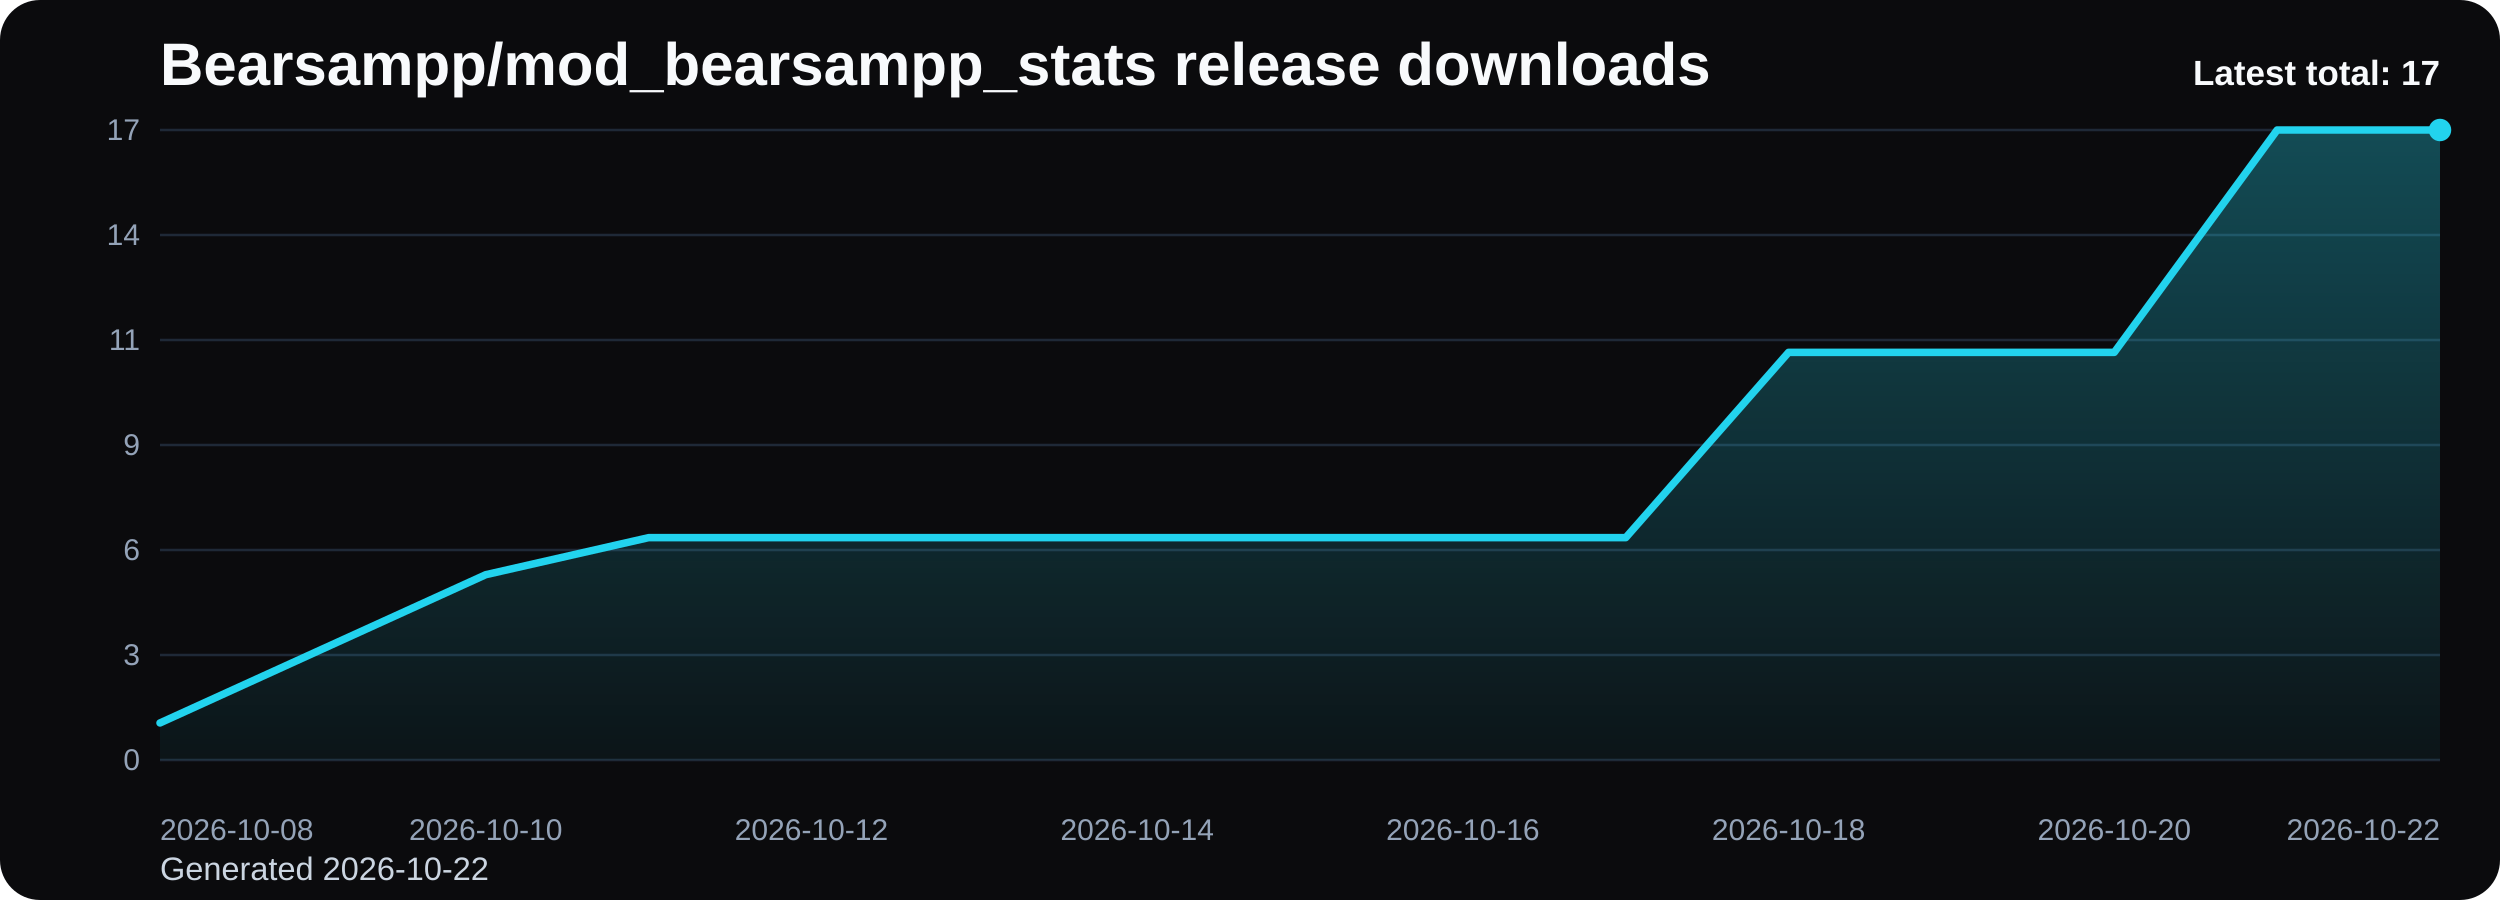
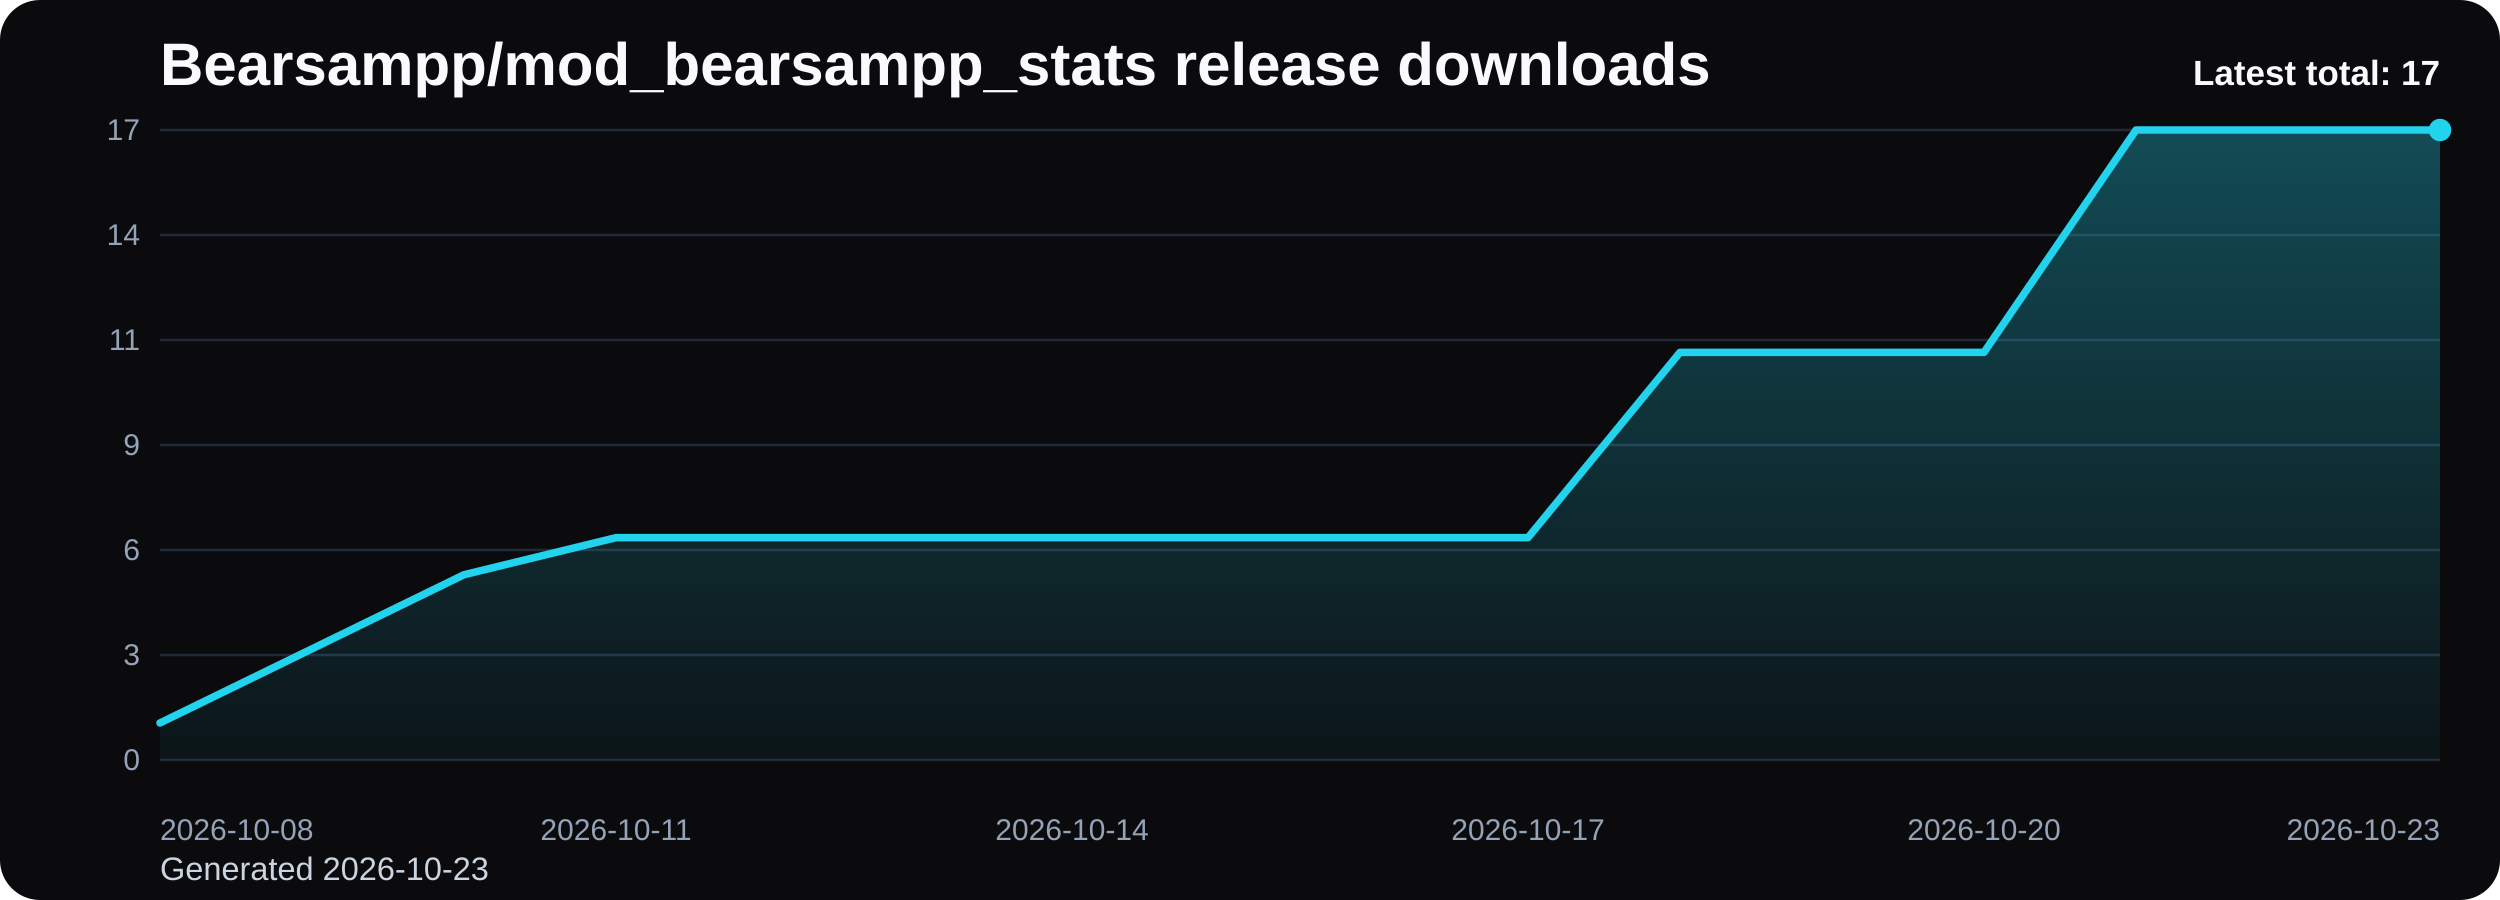
<svg xmlns="http://www.w3.org/2000/svg" viewBox="0 0 1000 360" role="img" aria-label="Bearsampp/mod_bearsampp_stats release downloads chart">
  <defs>
    <linearGradient id="fill-total-trend-black" x1="0" y1="0" x2="0" y2="1">
      <stop offset="0%" stop-color="#22d3ee" stop-opacity="0.32" />
      <stop offset="100%" stop-color="#22d3ee" stop-opacity="0.05" />
    </linearGradient>
    <style>
      .bg { fill: #0b0b0d; }
      .title { font: 700 24px Arial, sans-serif; fill: #f8fafc; }
      .sub { font: 400 13px Arial, sans-serif; fill: #cbd5e1; }
      .grid { stroke: #1f2937; stroke-width: 1; }
      .axis { font: 400 12px Arial, sans-serif; fill: #94a3b8; }
      .line { fill: none; stroke: #22d3ee; stroke-width: 3; stroke-linecap: round; stroke-linejoin: round; }
      .dot { fill: #22d3ee; }
      .value { font: 600 11px Arial, sans-serif; fill: #cbd5e1; }
      .latest { font: 700 14px Arial, sans-serif; fill: #f8fafc; }
    </style>
  </defs>
  <rect class="bg" x="0" y="0" width="1000" height="360" rx="16" />
  <text class="title" x="64" y="34">Bearsampp/mod_bearsampp_stats release downloads</text>
-   <text class="sub" x="64" y="352">Generated 2026-10-22</text>
+   <text class="sub" x="64" y="352">Generated 2026-10-23</text>
  <line x1="64" y1="52.00" x2="976" y2="52.00" class="grid" />
  <text x="56" y="56.00" text-anchor="end" class="axis">17</text>
  <line x1="64" y1="94.00" x2="976" y2="94.00" class="grid" />
  <text x="56" y="98.00" text-anchor="end" class="axis">14</text>
  <line x1="64" y1="136.00" x2="976" y2="136.00" class="grid" />
  <text x="56" y="140.00" text-anchor="end" class="axis">11</text>
  <line x1="64" y1="178.00" x2="976" y2="178.00" class="grid" />
  <text x="56" y="182.00" text-anchor="end" class="axis">9</text>
  <line x1="64" y1="220.00" x2="976" y2="220.00" class="grid" />
  <text x="56" y="224.00" text-anchor="end" class="axis">6</text>
  <line x1="64" y1="262.00" x2="976" y2="262.00" class="grid" />
  <text x="56" y="266.00" text-anchor="end" class="axis">3</text>
  <line x1="64" y1="304.00" x2="976" y2="304.00" class="grid" />
  <text x="56" y="308.00" text-anchor="end" class="axis">0</text>
-   <path d="M 64.00 304 L 64.00 289.18 L 129.14 259.53 L 194.29 229.88 L 259.43 215.06 L 324.57 215.06 L 389.71 215.06 L 454.86 215.06 L 520.00 215.06 L 585.14 215.06 L 650.29 215.06 L 715.43 140.94 L 780.57 140.94 L 845.71 140.94 L 910.86 52.00 L 976.00 52.00 L 976.00 304 Z" fill="url(#fill-total-trend-black)" />
-   <polyline class="line" points="64.00,289.18 129.14,259.53 194.29,229.88 259.43,215.06 324.57,215.06 389.71,215.06 454.86,215.06 520.00,215.06 585.14,215.06 650.29,215.06 715.43,140.94 780.57,140.94 845.71,140.94 910.86,52.00 976.00,52.00" />
+   <path d="M 64.00 304 L 64.00 289.18 L 124.80 259.53 L 185.60 229.88 L 246.40 215.06 L 307.20 215.06 L 368.00 215.06 L 428.80 215.06 L 489.60 215.06 L 550.40 215.06 L 611.20 215.06 L 672.00 140.94 L 732.80 140.94 L 793.60 140.94 L 854.40 52.00 L 915.20 52.00 L 976.00 52.00 L 976.00 304 Z" fill="url(#fill-total-trend-black)" />
+   <polyline class="line" points="64.00,289.18 124.80,259.53 185.60,229.88 246.40,215.06 307.20,215.06 368.00,215.06 428.80,215.06 489.60,215.06 550.40,215.06 611.20,215.06 672.00,140.94 732.80,140.94 793.60,140.94 854.40,52.00 915.20,52.00 976.00,52.00" />
  <circle class="dot" cx="976.00" cy="52.00" r="4.5" />
  <text class="axis" x="64.00" y="336" text-anchor="start">2026-10-08</text>
-   <text class="axis" x="194.29" y="336" text-anchor="middle">2026-10-10</text>
-   <text class="axis" x="324.57" y="336" text-anchor="middle">2026-10-12</text>
-   <text class="axis" x="454.86" y="336" text-anchor="middle">2026-10-14</text>
-   <text class="axis" x="585.14" y="336" text-anchor="middle">2026-10-16</text>
-   <text class="axis" x="715.43" y="336" text-anchor="middle">2026-10-18</text>
-   <text class="axis" x="845.71" y="336" text-anchor="middle">2026-10-20</text>
-   <text class="axis" x="976.00" y="336" text-anchor="end">2026-10-22</text>
+   <text class="axis" x="246.40" y="336" text-anchor="middle">2026-10-11</text>
+   <text class="axis" x="428.80" y="336" text-anchor="middle">2026-10-14</text>
+   <text class="axis" x="611.20" y="336" text-anchor="middle">2026-10-17</text>
+   <text class="axis" x="793.60" y="336" text-anchor="middle">2026-10-20</text>
+   <text class="axis" x="976.00" y="336" text-anchor="end">2026-10-23</text>
  <text class="latest" x="976" y="34" text-anchor="end">Latest total: 17</text>
</svg>
